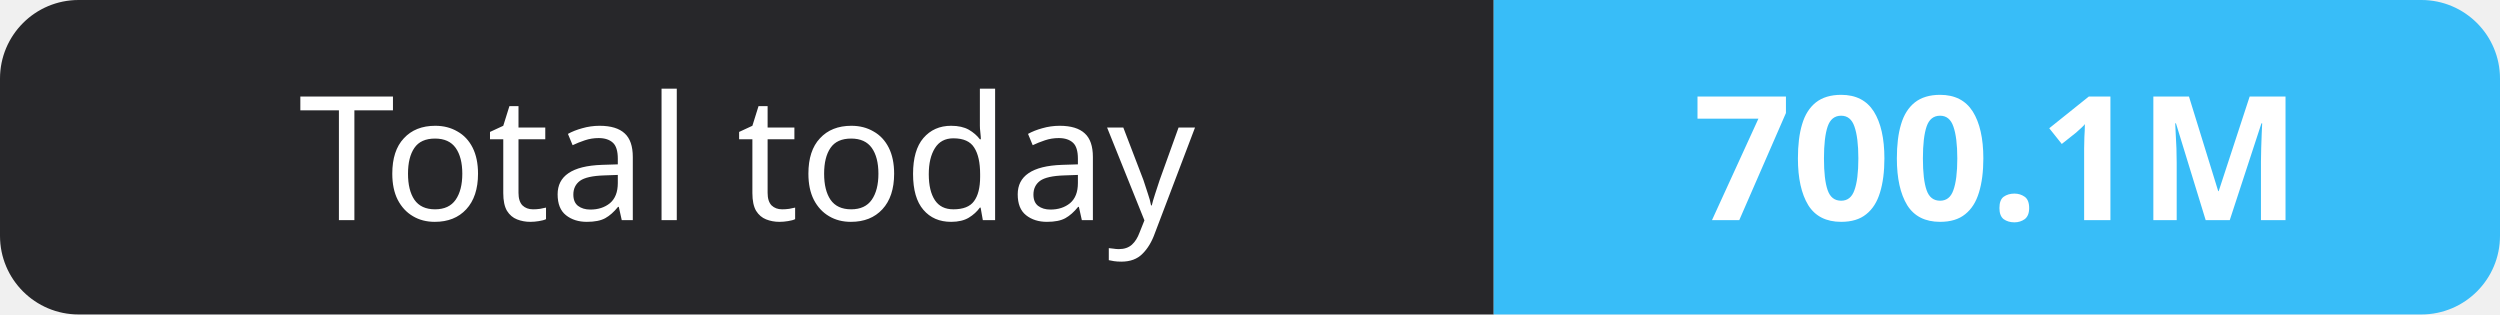
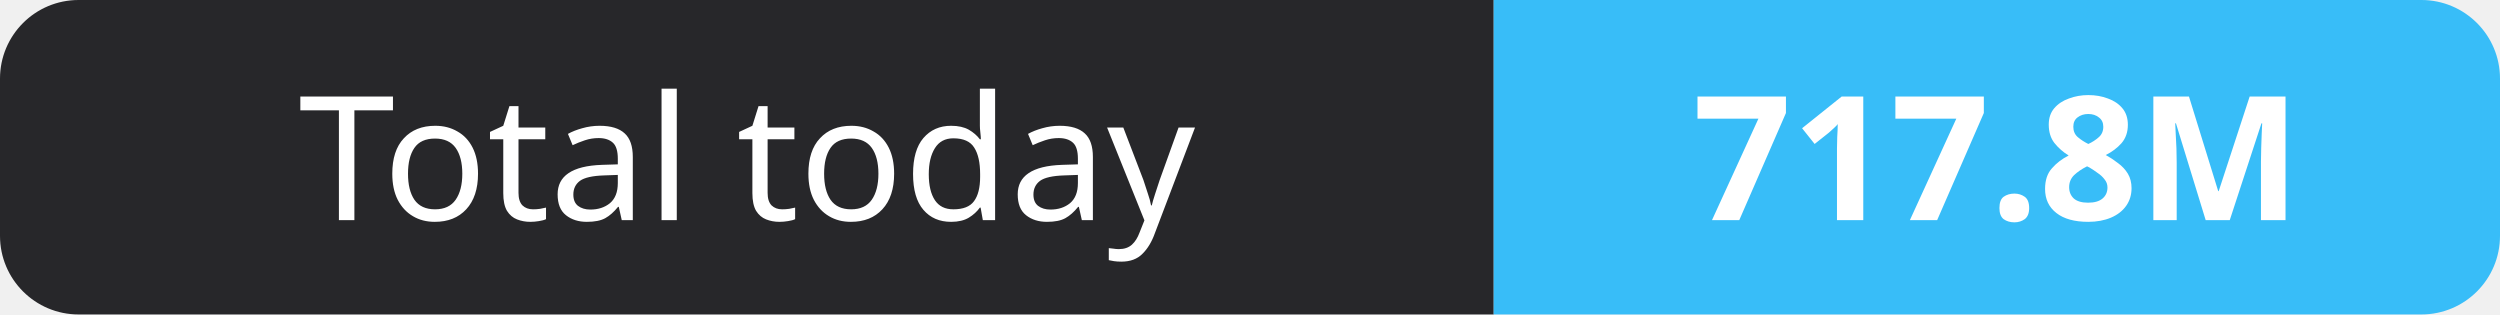
- <svg xmlns="http://www.w3.org/2000/svg" width="159" height="20" role="img" aria-label="Total today: 700.1M">
+ <svg xmlns="http://www.w3.org/2000/svg" width="159" height="20" role="img" aria-label="Total today: 717.8M">
  <clipPath id="r">
    <rect width="159" height="20" rx="5" fill="#fff" />
  </clipPath>
  <g clip-path="url(#r)">
    <rect width="95" height="20" fill="#27272a" />
    <rect x="95" width="64" height="20" fill="#38bdf8" />
  </g>
  <g fill="#fff" text-anchor="middle" font-family="Verdana,Geneva,sans-serif" font-size="11">
    <text x="47.5" y="14">Total today</text>
-     <text x="127.0" y="14" font-weight="700">700.1M</text>
+     <text x="127.0" y="14" font-weight="700">717.8M</text>
  </g>
</svg>
